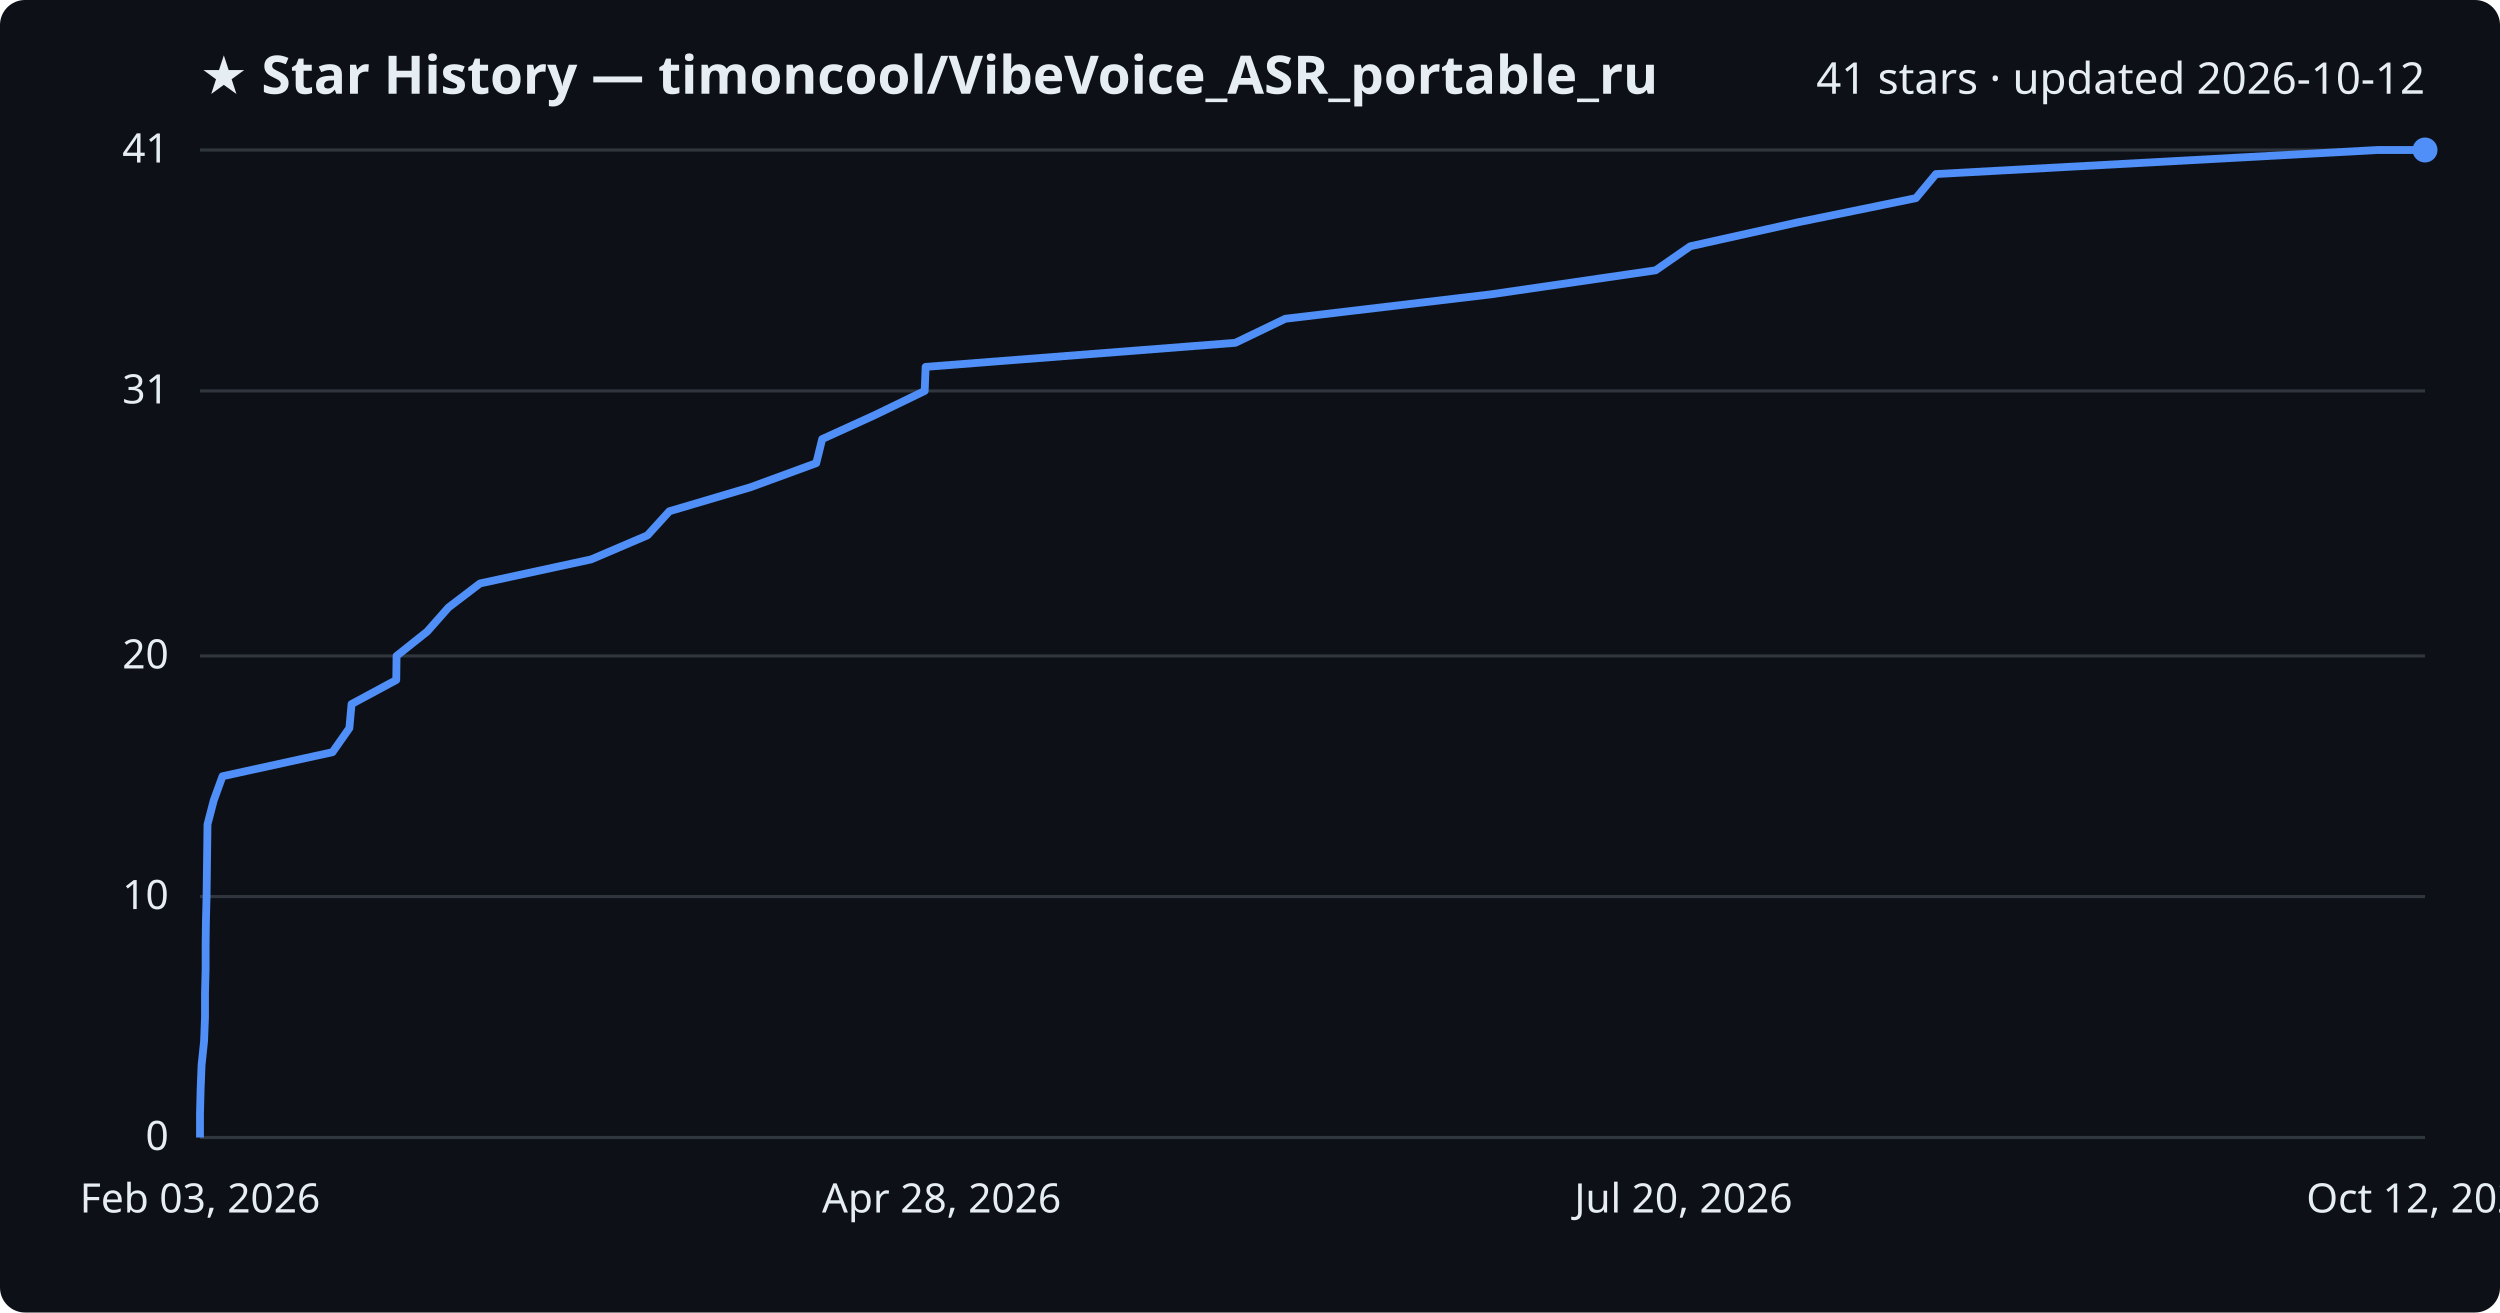
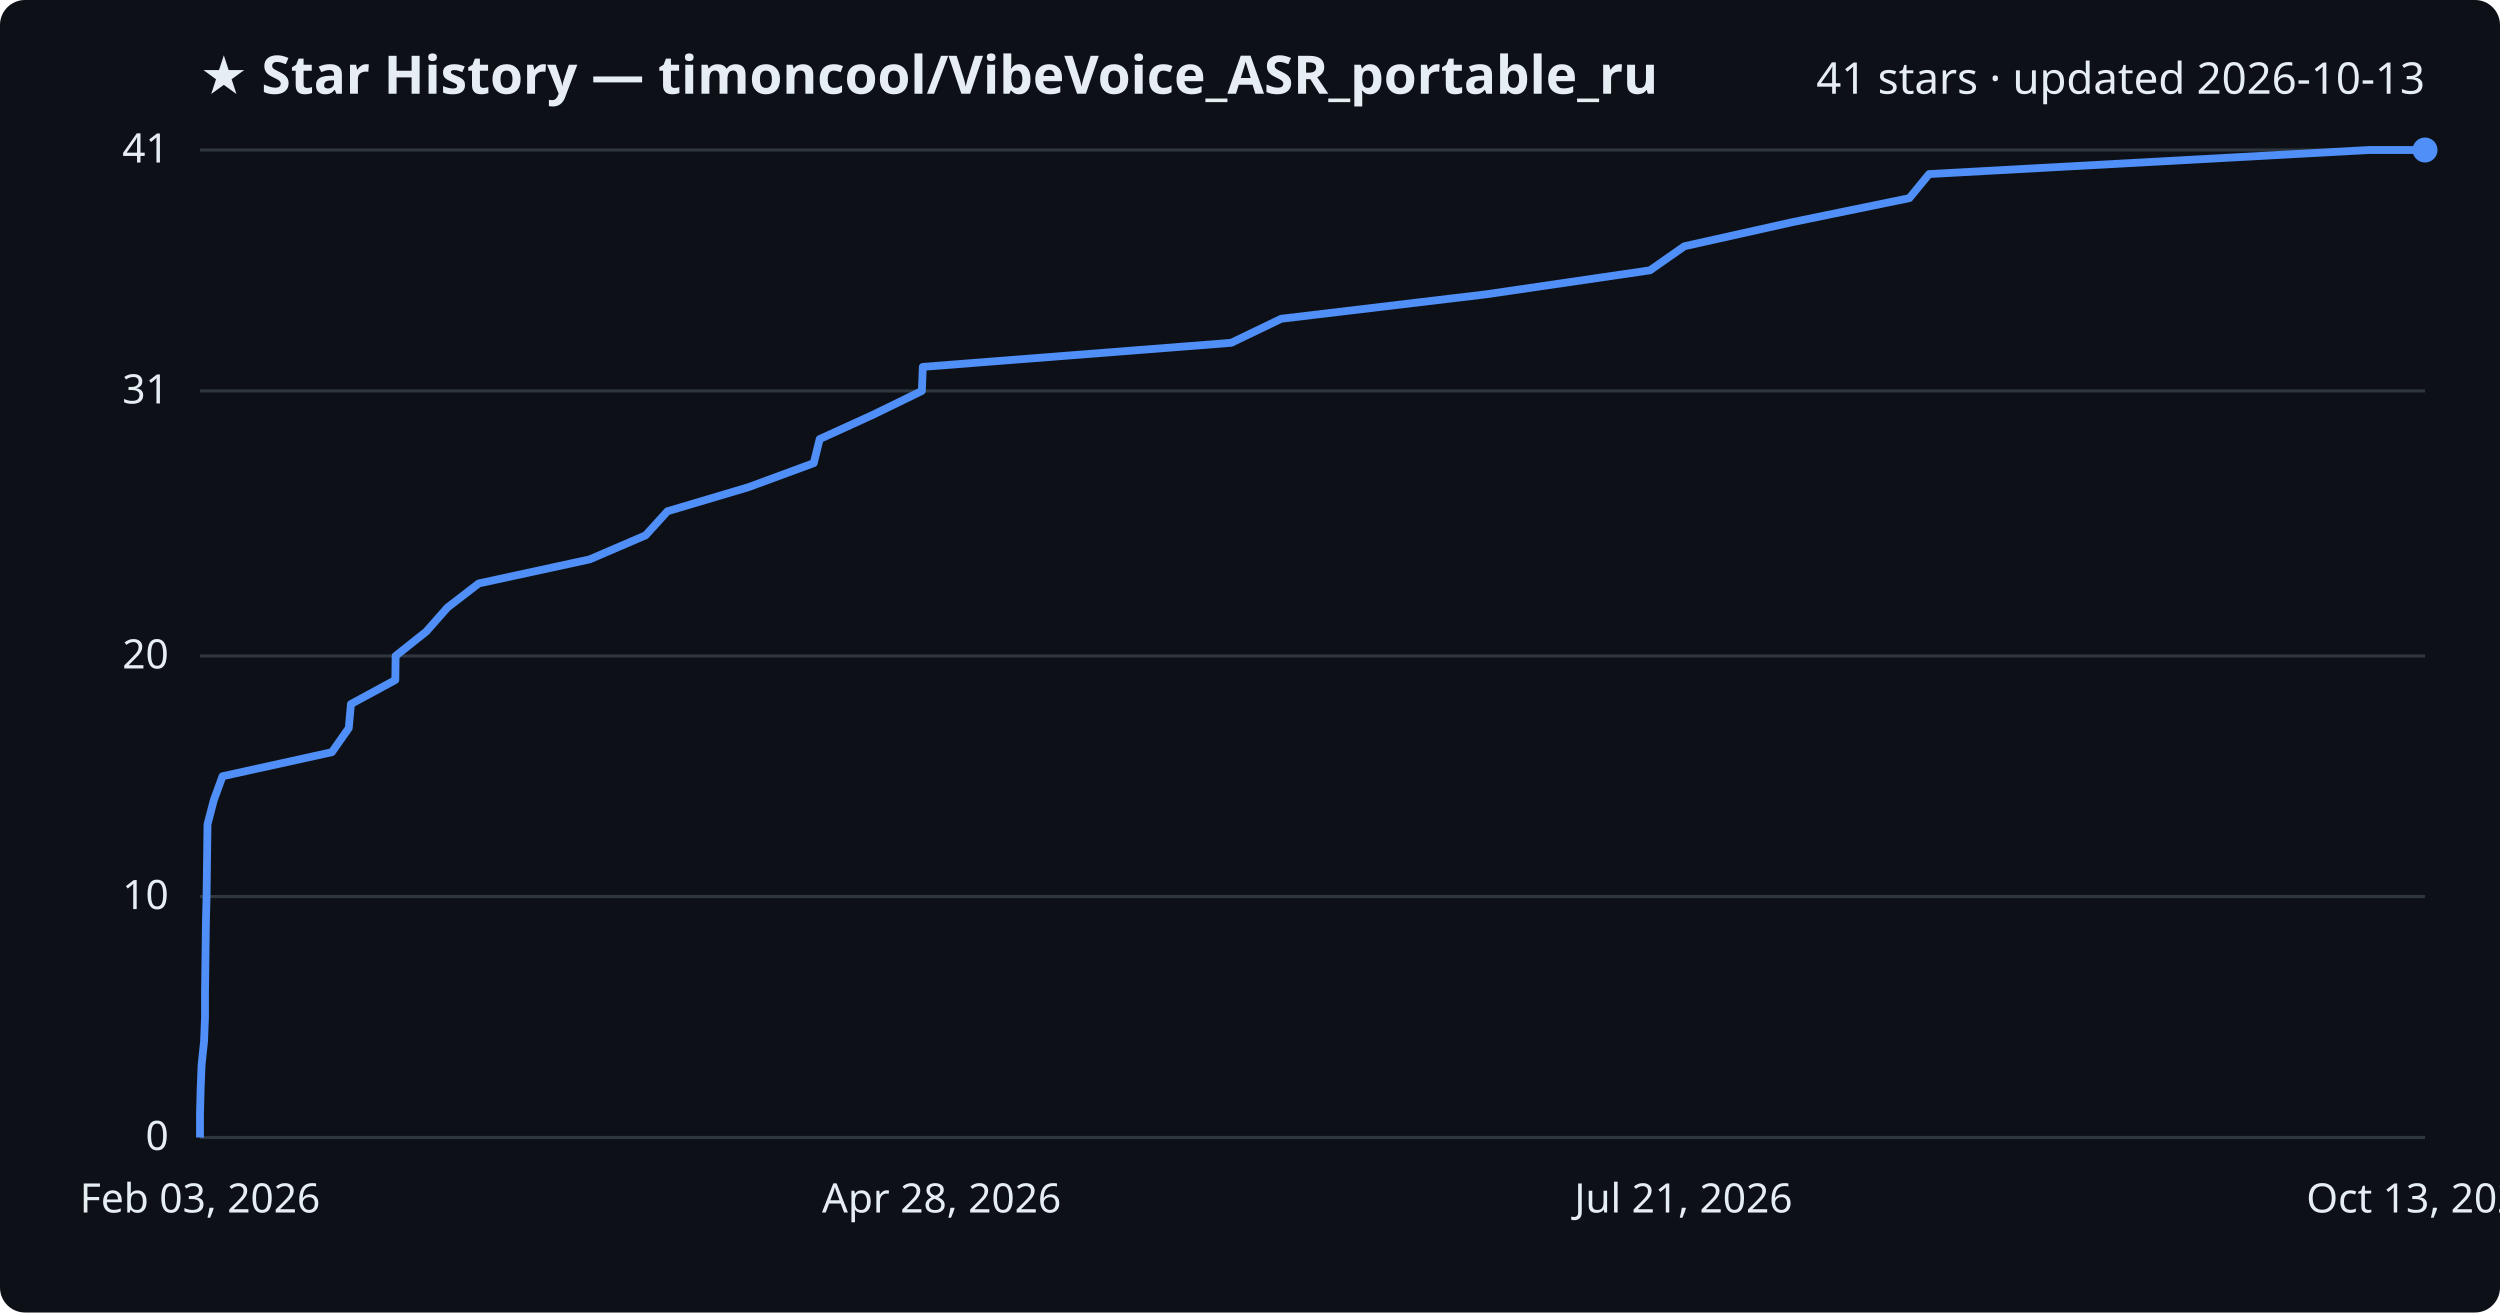
<svg xmlns="http://www.w3.org/2000/svg" viewBox="0 0 800 420" font-family="Segoe UI, sans-serif">
  <rect width="800" height="420" fill="#0d1117" rx="8" />
  <text x="64" y="30" fill="#e6edf3" font-size="17" font-weight="700">★ Star History — timoncool/VibeVoice_ASR_portable_ru</text>
-   <text x="776" y="30" fill="#e6edf3" font-size="14" text-anchor="end">41 stars · updated 2026-10-12</text>
+   <text x="776" y="30" fill="#e6edf3" font-size="14" text-anchor="end">41 stars · updated 2026-10-13</text>
  <line x1="64" y1="364.0" x2="776" y2="364.0" stroke="#30363d" stroke-width="1" />
  <text x="54" y="368.0" fill="#e6edf3" font-size="13" text-anchor="end">0</text>
  <line x1="64" y1="286.9" x2="776" y2="286.9" stroke="#30363d" stroke-width="1" />
  <text x="54" y="290.9" fill="#e6edf3" font-size="13" text-anchor="end">10</text>
  <line x1="64" y1="209.9" x2="776" y2="209.9" stroke="#30363d" stroke-width="1" />
  <text x="54" y="213.9" fill="#e6edf3" font-size="13" text-anchor="end">20</text>
  <line x1="64" y1="125.1" x2="776" y2="125.1" stroke="#30363d" stroke-width="1" />
  <text x="54" y="129.1" fill="#e6edf3" font-size="13" text-anchor="end">31</text>
  <line x1="64" y1="48.0" x2="776" y2="48.0" stroke="#30363d" stroke-width="1" />
  <text x="54" y="52.0" fill="#e6edf3" font-size="13" text-anchor="end">41</text>
-   <path d="M64.0,364.0 L64.0,356.3 L64.2,348.6 L64.5,340.9 L65.3,333.2 L65.6,325.5 L65.6,317.8 L65.8,310.0 L65.8,302.3 L65.9,294.6 L66.1,286.9 L66.2,279.2 L66.3,271.5 L66.4,263.8 L68.4,256.1 L71.2,248.4 L106.4,240.7 L111.8,233.0 L112.5,225.3 L126.8,217.6 L126.9,209.9 L136.7,202.1 L143.5,194.4 L153.6,186.7 L189.2,179.0 L207.2,171.3 L214.2,163.6 L240.2,155.9 L261.2,148.2 L263.1,140.5 L280.0,132.8 L295.9,125.1 L296.2,117.4 L395.3,109.7 L411.3,102.0 L477.0,94.2 L529.8,86.5 L540.9,78.8 L575.5,71.1 L613.1,63.4 L619.5,55.7 L760.8,48.0 L776.0,48.0" fill="none" stroke="#4f8ff7" stroke-width="2.5" stroke-linejoin="round" />
+   <path d="M64.0,364.0 L64.0,356.3 L64.2,348.6 L64.5,340.9 L65.3,333.2 L65.6,325.5 L65.6,317.8 L65.7,310.0 L65.8,302.3 L65.9,294.6 L66.1,286.9 L66.2,279.2 L66.3,271.5 L66.4,263.8 L68.4,256.1 L71.2,248.4 L106.2,240.7 L111.6,233.0 L112.3,225.3 L126.5,217.6 L126.6,209.9 L136.4,202.1 L143.2,194.4 L153.2,186.7 L188.7,179.0 L206.6,171.3 L213.6,163.6 L239.5,155.9 L260.4,148.2 L262.3,140.5 L279.2,132.8 L295.0,125.1 L295.3,117.4 L394.0,109.7 L410.0,102.0 L475.4,94.2 L528.0,86.5 L539.0,78.8 L573.5,71.1 L611.0,63.4 L617.3,55.7 L758.0,48.0 L776.0,48.0" fill="none" stroke="#4f8ff7" stroke-width="2.5" stroke-linejoin="round" />
  <circle cx="776.0" cy="48.0" r="4" fill="#4f8ff7" />
  <text x="64.0" y="388" fill="#e6edf3" font-size="13" text-anchor="middle">Feb 03, 2026</text>
  <text x="301.3" y="388" fill="#e6edf3" font-size="13" text-anchor="middle">Apr 28, 2026</text>
-   <text x="538.7" y="388" fill="#e6edf3" font-size="13" text-anchor="middle">Jul 20, 2026</text>
-   <text x="776.0" y="388" fill="#e6edf3" font-size="13" text-anchor="middle">Oct 12, 2026</text>
+   <text x="538.7" y="388" fill="#e6edf3" font-size="13" text-anchor="middle">Jul 21, 2026</text>
+   <text x="776.0" y="388" fill="#e6edf3" font-size="13" text-anchor="middle">Oct 13, 2026</text>
</svg>
